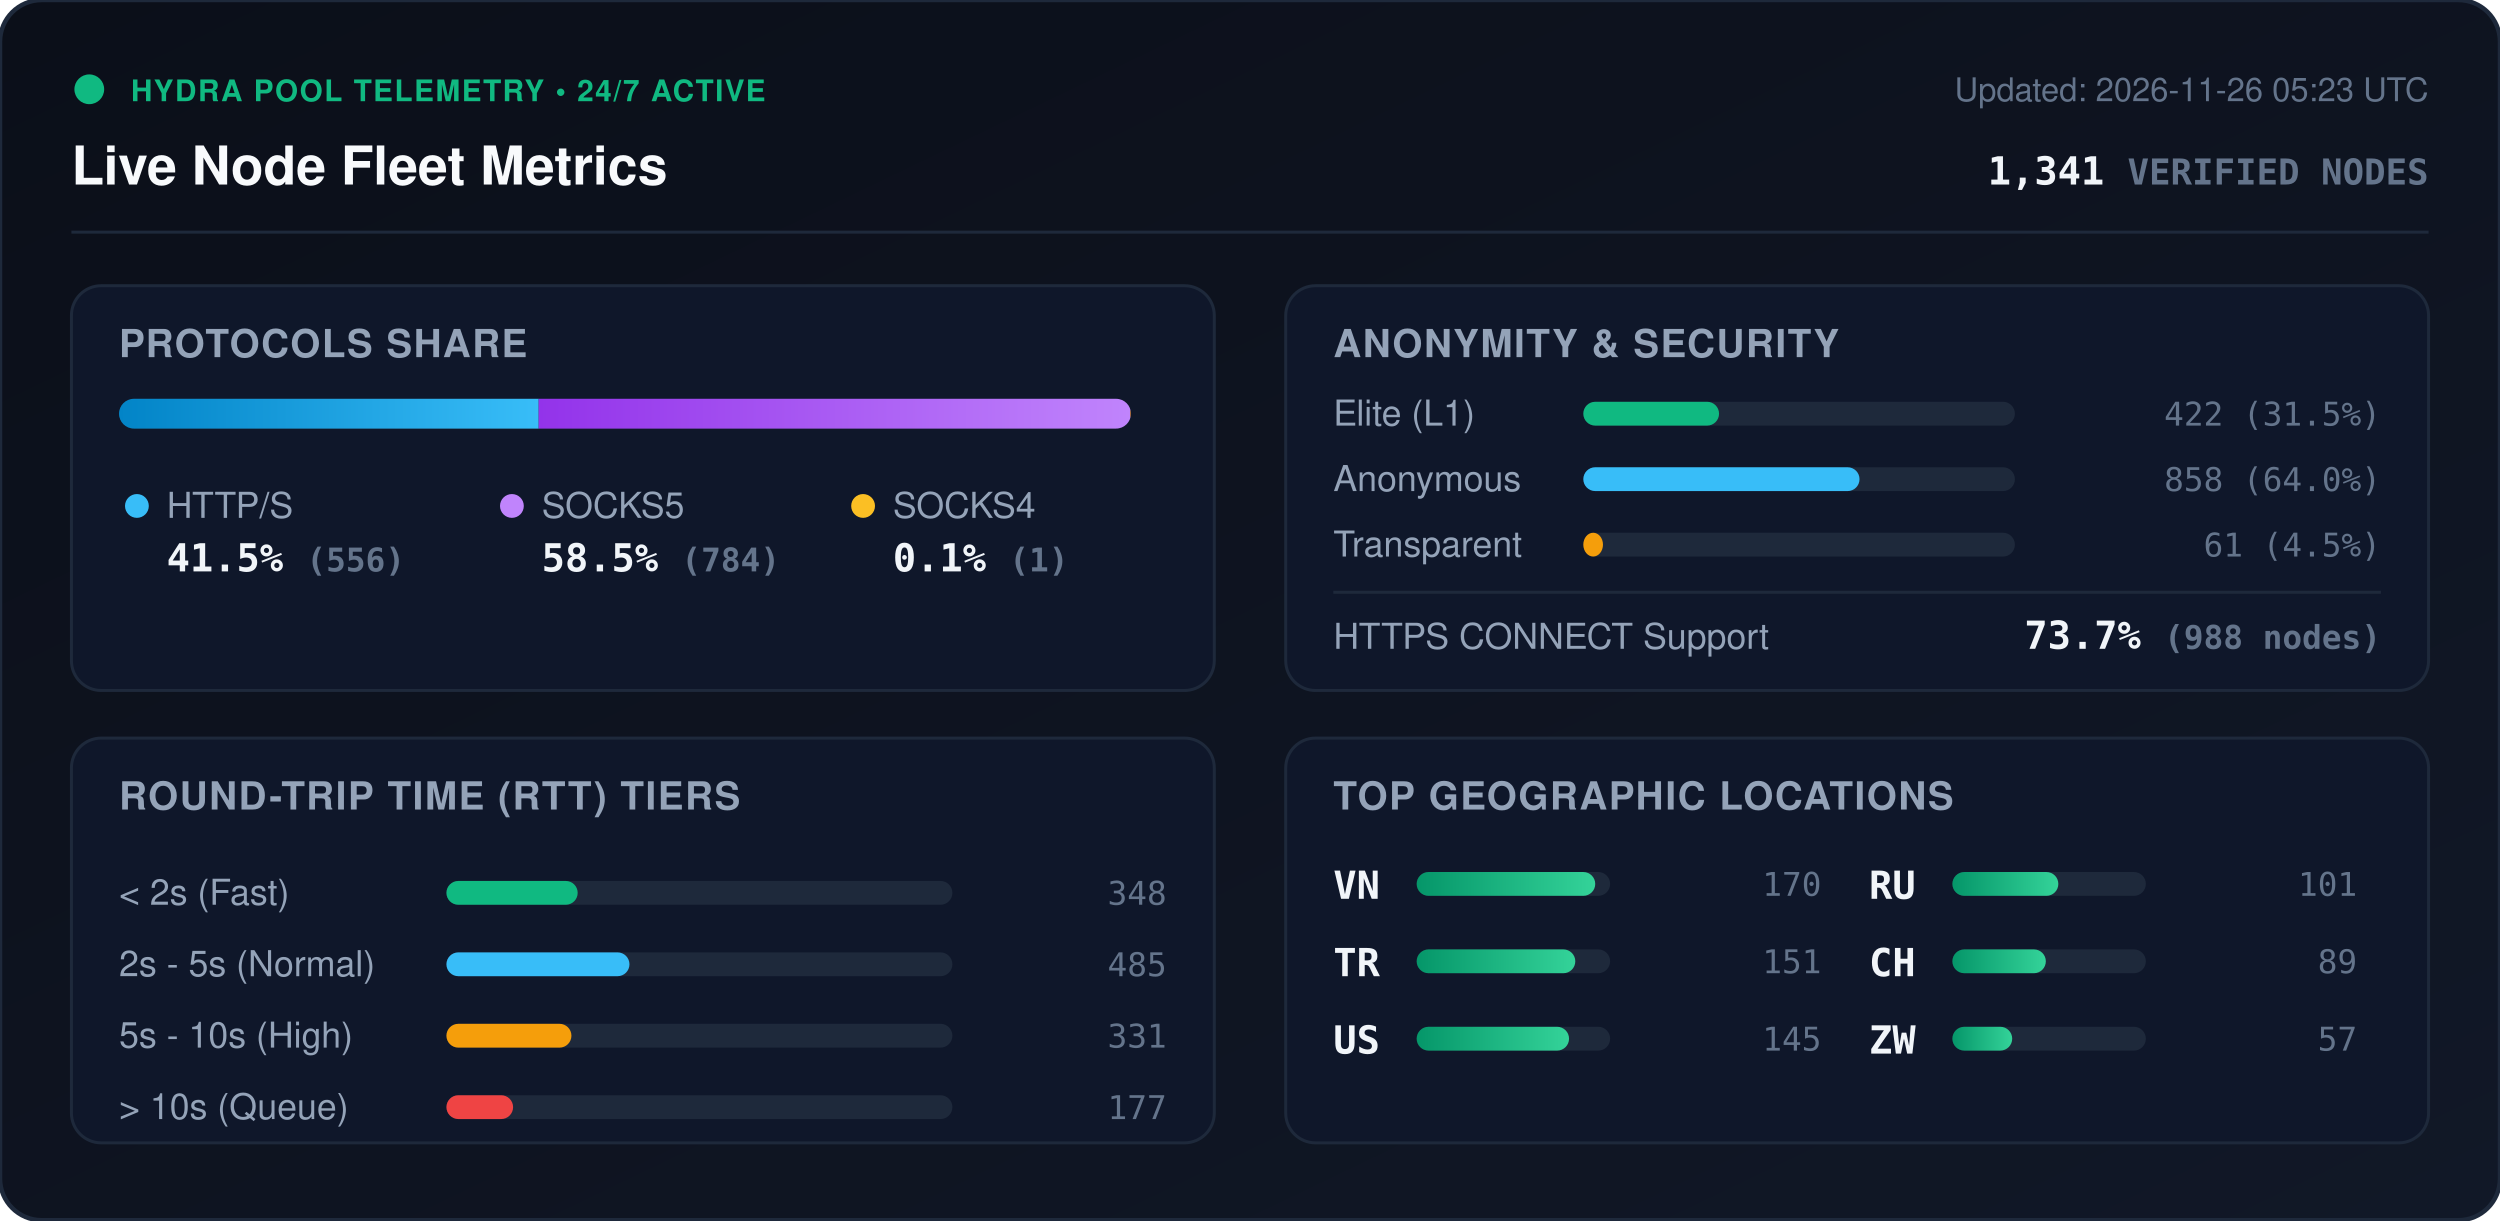
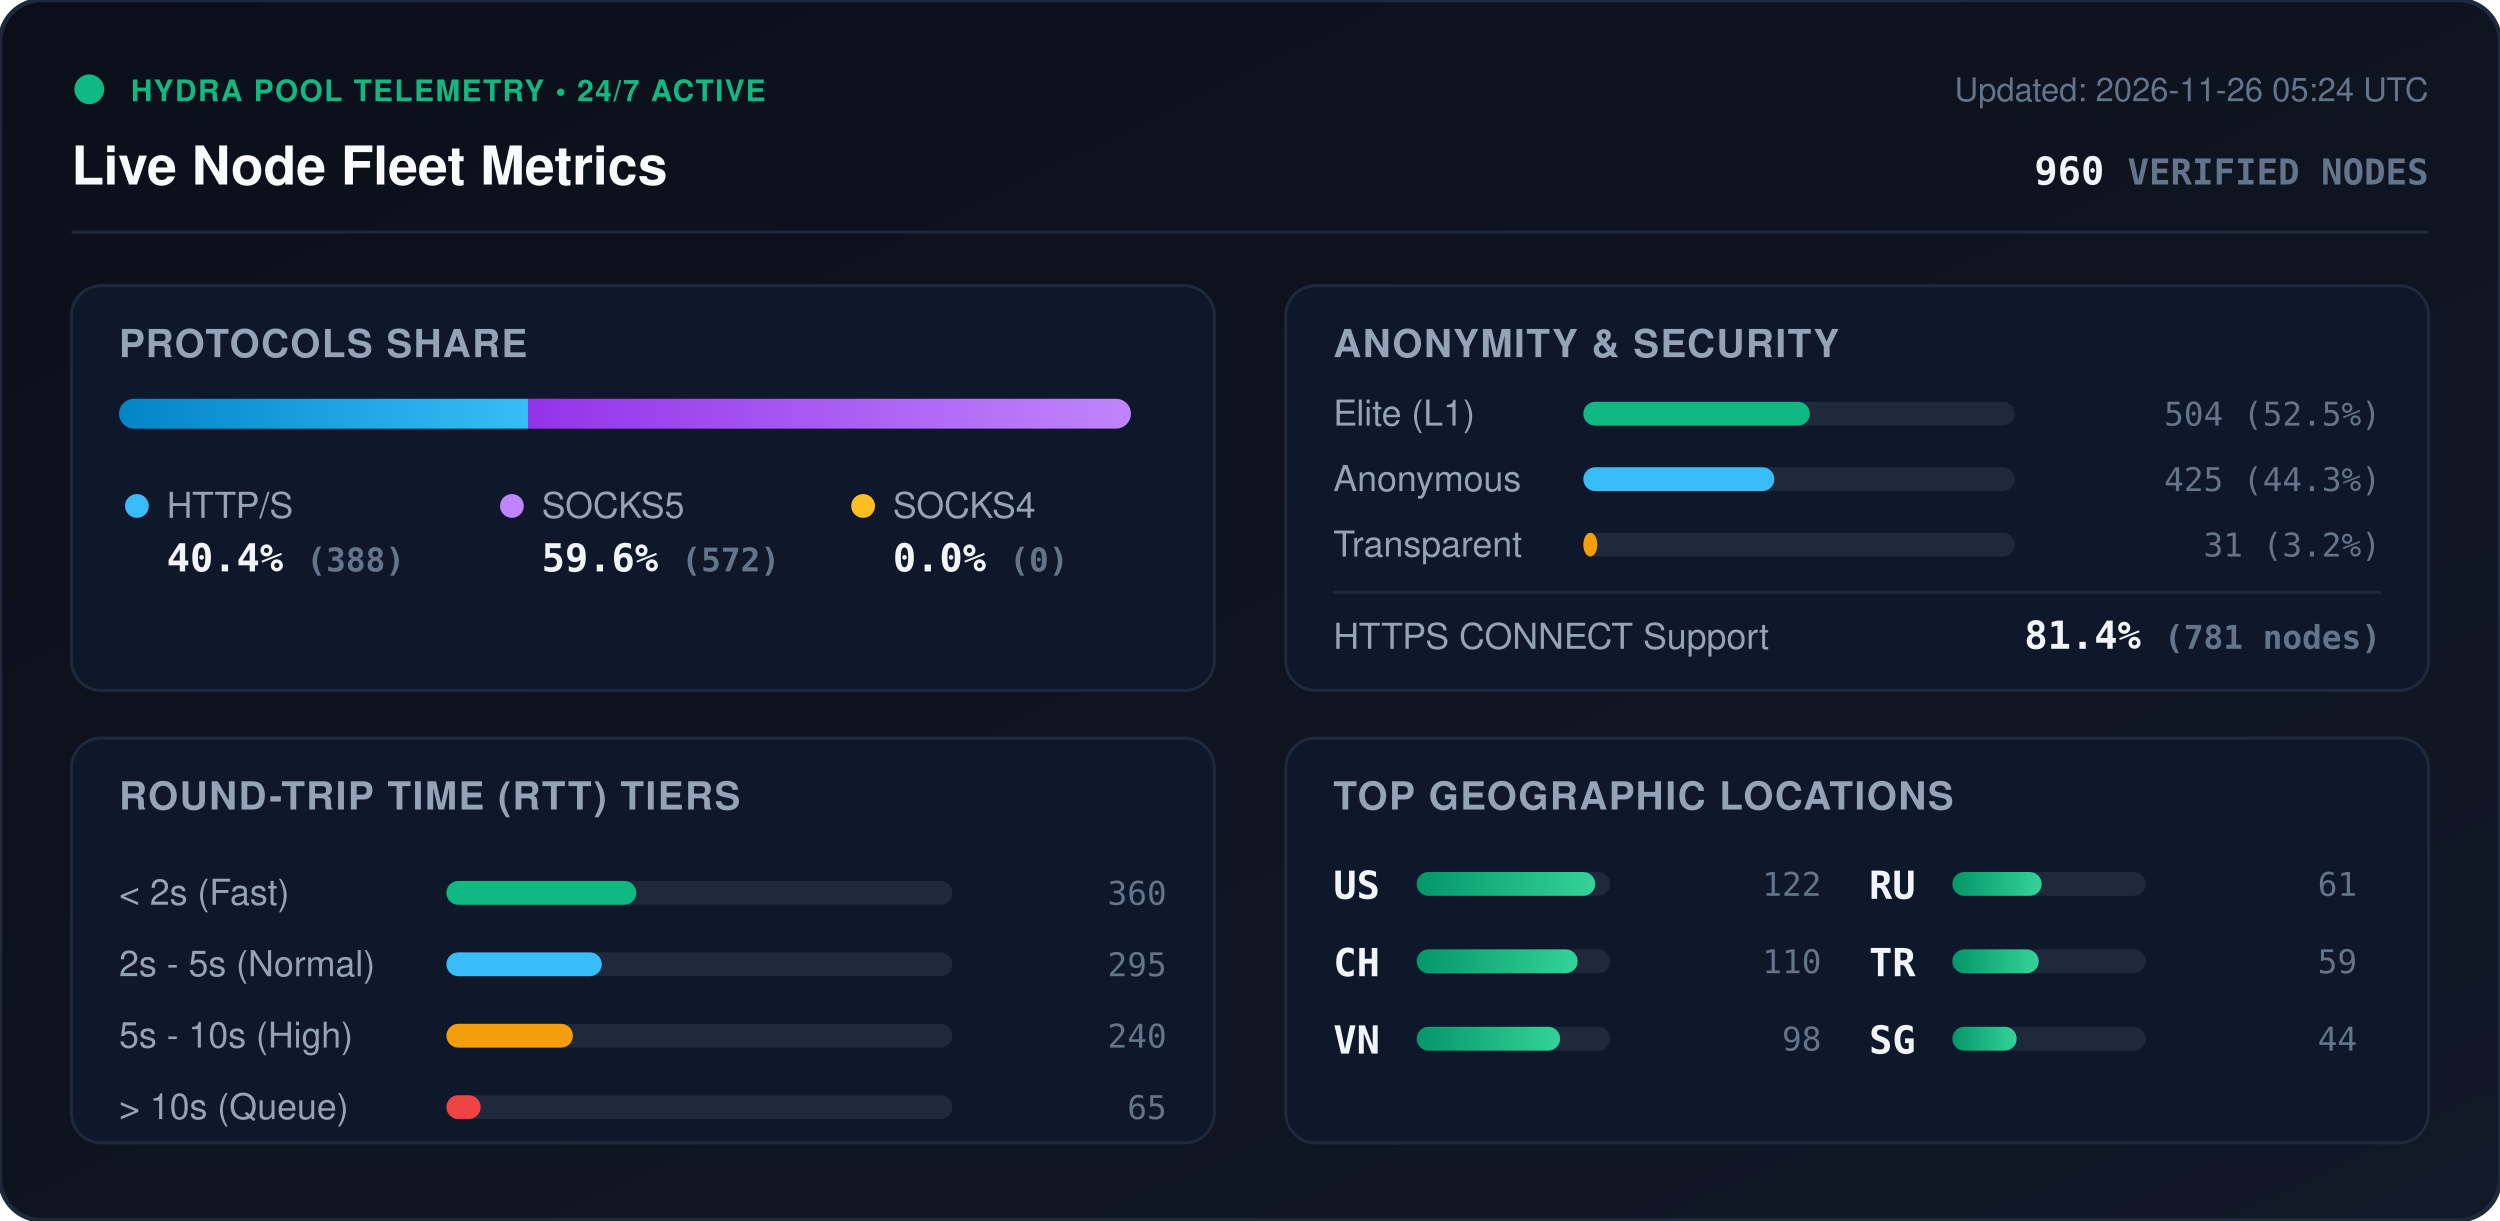
<svg xmlns="http://www.w3.org/2000/svg" viewBox="0 0 840 410" width="840" height="410" style="max-width: 100%; height: auto;">
  <defs>
    <linearGradient id="bg" x1="0%" y1="0%" x2="100%" y2="100%">
      <stop offset="0%" stop-color="#0b0f19" />
      <stop offset="100%" stop-color="#111827" />
    </linearGradient>
    <linearGradient id="bar-http" x1="0%" y1="0%" x2="100%" y2="0%">
      <stop offset="0%" stop-color="#0284c7" />
      <stop offset="100%" stop-color="#38bdf8" />
    </linearGradient>
    <linearGradient id="bar-socks5" x1="0%" y1="0%" x2="100%" y2="0%">
      <stop offset="0%" stop-color="#9333ea" />
      <stop offset="100%" stop-color="#c084fc" />
    </linearGradient>
    <linearGradient id="bar-socks4" x1="0%" y1="0%" x2="100%" y2="0%">
      <stop offset="0%" stop-color="#d97706" />
      <stop offset="100%" stop-color="#fbbf24" />
    </linearGradient>
    <linearGradient id="bar-green" x1="0%" y1="0%" x2="100%" y2="0%">
      <stop offset="0%" stop-color="#059669" />
      <stop offset="100%" stop-color="#34d399" />
    </linearGradient>
    <clipPath id="prog-track-clip">
      <rect width="340.0" height="10" rx="5" />
    </clipPath>
    <style>
      .title { font: 700 18px -apple-system, BlinkMacSystemFont, 'Segoe UI', Helvetica, Arial, sans-serif; fill: #f8fafc; }
      .sub { font: 500 11px -apple-system, BlinkMacSystemFont, 'Segoe UI', Helvetica, Arial, sans-serif; fill: #64748b; }
      .section-hdr { font: 600 13px -apple-system, BlinkMacSystemFont, 'Segoe UI', Helvetica, Arial, sans-serif; fill: #94a3b8; letter-spacing: 0.5px; }
      .metric-val { font: 700 13px -apple-system, BlinkMacSystemFont, 'Segoe UI', Helvetica, Arial, sans-serif; fill: #f1f5f9; }
      .metric-lbl { font: 500 12px -apple-system, BlinkMacSystemFont, 'Segoe UI', Helvetica, Arial, sans-serif; fill: #94a3b8; }
      .badge-txt { font: 700 10px -apple-system, BlinkMacSystemFont, 'Segoe UI', Helvetica, Arial, sans-serif; fill: #10b981; letter-spacing: 0.5px; }
      .mono { font-family: ui-monospace, SFMono-Regular, Menlo, Monaco, Consolas, monospace; }
      .pulse { animation: beacon 2s infinite ease-in-out; }
      @keyframes beacon { 0%, 100% { opacity: 1; } 50% { opacity: 0.35; } }
    </style>
  </defs>
  <rect width="840" height="410" rx="14" fill="url(#bg)" stroke="#1e293b" stroke-width="1.5" />
  <g transform="translate(24, 24)">
    <circle cx="6" cy="6" r="5" fill="#10b981" class="pulse" />
    <text x="20" y="10" class="badge-txt">HYDRA POOL TELEMETRY • 24/7 ACTIVE</text>
    <text x="0" y="38" class="title">Live Node Fleet Metrics</text>
-     <text x="792" y="10" text-anchor="end" class="sub">Updated: 2026-11-26 05:23 UTC</text>
-     <text x="792" y="38" text-anchor="end" class="metric-val mono" fill="#38bdf8">1,341 <tspan font-size="12" fill="#64748b">VERIFIED NODES</tspan>
+     <text x="792" y="10" text-anchor="end" class="sub">Updated: 2026-11-26 05:24 UTC</text>
+     <text x="792" y="38" text-anchor="end" class="metric-val mono" fill="#38bdf8">960 <tspan font-size="12" fill="#64748b">VERIFIED NODES</tspan>
    </text>
  </g>
  <line x1="24" y1="78" x2="816" y2="78" stroke="#1e293b" stroke-width="1" />
  <g transform="translate(24, 96)">
    <rect width="384" height="136" rx="10" fill="#0f172a" stroke="#1e293b" />
    <text x="16" y="24" class="section-hdr">PROTOCOLS SHARE</text>
    <g transform="translate(16, 38)">
      <rect width="340.0" height="10" rx="5" fill="#1e293b" />
      <g clip-path="url(#prog-track-clip)">
-         <rect x="0" width="141.0" height="10" fill="url(#bar-http)" />
-         <rect x="141.0" width="198.8" height="10" fill="url(#bar-socks5)" />
-         <rect x="339.8" width="0.3" height="10" fill="url(#bar-socks4)" />
+         <rect x="0" width="137.4" height="10" fill="url(#bar-http)" />
+         <rect x="137.4" width="202.6" height="10" fill="url(#bar-socks5)" />
+         <rect x="340.0" width="0.0" height="10" fill="url(#bar-socks4)" />
      </g>
    </g>
    <g transform="translate(16, 68)">
      <circle cx="6" cy="6" r="4" fill="#38bdf8" />
      <text x="16" y="10" class="metric-lbl">HTTP/S</text>
-       <text x="16" y="28" class="metric-val mono">41.5% <tspan font-size="11" fill="#64748b">(556)</tspan>
+       <text x="16" y="28" class="metric-val mono">40.4% <tspan font-size="11" fill="#64748b">(388)</tspan>
      </text>
      <circle cx="132" cy="6" r="4" fill="#c084fc" />
      <text x="142" y="10" class="metric-lbl">SOCKS5</text>
-       <text x="142" y="28" class="metric-val mono">58.5% <tspan font-size="11" fill="#64748b">(784)</tspan>
+       <text x="142" y="28" class="metric-val mono">59.6% <tspan font-size="11" fill="#64748b">(572)</tspan>
      </text>
      <circle cx="250" cy="6" r="4" fill="#fbbf24" />
      <text x="260" y="10" class="metric-lbl">SOCKS4</text>
-       <text x="260" y="28" class="metric-val mono">0.1% <tspan font-size="11" fill="#64748b">(1)</tspan>
+       <text x="260" y="28" class="metric-val mono">0.0% <tspan font-size="11" fill="#64748b">(0)</tspan>
      </text>
    </g>
  </g>
  <g transform="translate(432, 96)">
    <rect width="384" height="136" rx="10" fill="#0f172a" stroke="#1e293b" />
    <text x="16" y="24" class="section-hdr">ANONYMITY &amp; SECURITY</text>
    <text x="16" y="47" class="metric-lbl">Elite (L1)</text>
    <rect x="100" y="39" width="145.0" height="8" rx="4" fill="#1e293b" />
-     <rect x="100" y="39" width="45.6" height="8" rx="4" fill="#10b981" />
-     <text x="368" y="47" text-anchor="end" class="mono sub" fill="#e2e8f0">422 (31.5%)</text>
+     <rect x="100" y="39" width="76.1" height="8" rx="4" fill="#10b981" />
+     <text x="368" y="47" text-anchor="end" class="mono sub" fill="#e2e8f0">504 (52.5%)</text>
    <text x="16" y="69" class="metric-lbl">Anonymous</text>
    <rect x="100" y="61" width="145.0" height="8" rx="4" fill="#1e293b" />
-     <rect x="100" y="61" width="92.8" height="8" rx="4" fill="#38bdf8" />
-     <text x="368" y="69" text-anchor="end" class="mono sub" fill="#e2e8f0">858 (64.0%)</text>
+     <rect x="100" y="61" width="64.2" height="8" rx="4" fill="#38bdf8" />
+     <text x="368" y="69" text-anchor="end" class="mono sub" fill="#e2e8f0">425 (44.3%)</text>
    <text x="16" y="91" class="metric-lbl">Transparent</text>
    <rect x="100" y="83" width="145.0" height="8" rx="4" fill="#1e293b" />
-     <rect x="100" y="83" width="6.6" height="8" rx="4" fill="#f59e0b" />
-     <text x="368" y="91" text-anchor="end" class="mono sub" fill="#e2e8f0">61 (4.5%)</text>
+     <rect x="100" y="83" width="4.7" height="8" rx="4" fill="#f59e0b" />
+     <text x="368" y="91" text-anchor="end" class="mono sub" fill="#e2e8f0">31 (3.2%)</text>
    <line x1="16" y1="103" x2="368" y2="103" stroke="#1e293b" stroke-width="1" />
    <text x="16" y="122" class="metric-lbl">HTTPS CONNECT Support</text>
-     <text x="368" y="122" text-anchor="end" class="metric-val mono" fill="#34d399">73.7% <tspan font-size="11" fill="#64748b">(988 nodes)</tspan>
+     <text x="368" y="122" text-anchor="end" class="metric-val mono" fill="#34d399">81.4% <tspan font-size="11" fill="#64748b">(781 nodes)</tspan>
    </text>
  </g>
  <g transform="translate(24, 248)">
    <rect width="384" height="136" rx="10" fill="#0f172a" stroke="#1e293b" />
    <text x="16" y="24" class="section-hdr">ROUND-TRIP TIME (RTT) TIERS</text>
    <g transform="translate(16, 42)">
      <text x="0" y="14" class="metric-lbl">&lt; 2s (Fast)</text>
      <rect x="110" y="6" width="170" height="8" rx="4" fill="#1e293b" />
-       <rect x="110" y="6" width="44.1" height="8" rx="4" fill="#10b981" />
-       <text x="352" y="14" text-anchor="end" class="mono sub">348</text>
+       <rect x="110" y="6" width="63.8" height="8" rx="4" fill="#10b981" />
+       <text x="352" y="14" text-anchor="end" class="mono sub">360</text>
      <text x="0" y="38" class="metric-lbl">2s - 5s (Normal)</text>
      <rect x="110" y="30" width="170" height="8" rx="4" fill="#1e293b" />
-       <rect x="110" y="30" width="61.5" height="8" rx="4" fill="#38bdf8" />
-       <text x="352" y="38" text-anchor="end" class="mono sub">485</text>
+       <rect x="110" y="30" width="52.2" height="8" rx="4" fill="#38bdf8" />
+       <text x="352" y="38" text-anchor="end" class="mono sub">295</text>
      <text x="0" y="62" class="metric-lbl">5s - 10s (High)</text>
      <rect x="110" y="54" width="170" height="8" rx="4" fill="#1e293b" />
-       <rect x="110" y="54" width="42.0" height="8" rx="4" fill="#f59e0b" />
-       <text x="352" y="62" text-anchor="end" class="mono sub">331</text>
+       <rect x="110" y="54" width="42.5" height="8" rx="4" fill="#f59e0b" />
+       <text x="352" y="62" text-anchor="end" class="mono sub">240</text>
      <text x="0" y="86" class="metric-lbl">&gt; 10s (Queue)</text>
      <rect x="110" y="78" width="170" height="8" rx="4" fill="#1e293b" />
-       <rect x="110" y="78" width="22.4" height="8" rx="4" fill="#ef4444" />
-       <text x="352" y="86" text-anchor="end" class="mono sub">177</text>
+       <rect x="110" y="78" width="11.5" height="8" rx="4" fill="#ef4444" />
+       <text x="352" y="86" text-anchor="end" class="mono sub">65</text>
    </g>
  </g>
  <g transform="translate(432, 248)">
    <rect width="384" height="136" rx="10" fill="#0f172a" stroke="#1e293b" />
    <text x="16" y="24" class="section-hdr">TOP GEOGRAPHIC LOCATIONS</text>
    <g transform="translate(16, 42)">
      <g transform="translate(0, 0)">
+         <text x="0" y="12" class="mono metric-val" font-size="12">US</text>
+         <rect x="28" y="3" width="65" height="8" rx="4" fill="#1e293b" />
+         <rect x="28" y="3" width="60.0" height="8" rx="4" fill="url(#bar-green)" />
+         <text x="164" y="11" text-anchor="end" class="mono sub">122</text>
+       </g>
+       <g transform="translate(0, 26)">
+         <text x="0" y="12" class="mono metric-val" font-size="12">CH</text>
+         <rect x="28" y="3" width="65" height="8" rx="4" fill="#1e293b" />
+         <rect x="28" y="3" width="54.1" height="8" rx="4" fill="url(#bar-green)" />
+         <text x="164" y="11" text-anchor="end" class="mono sub">110</text>
+       </g>
+       <g transform="translate(0, 52)">
        <text x="0" y="12" class="mono metric-val" font-size="12">VN</text>
        <rect x="28" y="3" width="65" height="8" rx="4" fill="#1e293b" />
-         <rect x="28" y="3" width="60.0" height="8" rx="4" fill="url(#bar-green)" />
-         <text x="164" y="11" text-anchor="end" class="mono sub">170</text>
-       </g>
-       <g transform="translate(0, 26)">
-         <text x="0" y="12" class="mono metric-val" font-size="12">TR</text>
-         <rect x="28" y="3" width="65" height="8" rx="4" fill="#1e293b" />
-         <rect x="28" y="3" width="53.3" height="8" rx="4" fill="url(#bar-green)" />
-         <text x="164" y="11" text-anchor="end" class="mono sub">151</text>
-       </g>
-       <g transform="translate(0, 52)">
-         <text x="0" y="12" class="mono metric-val" font-size="12">US</text>
-         <rect x="28" y="3" width="65" height="8" rx="4" fill="#1e293b" />
-         <rect x="28" y="3" width="51.2" height="8" rx="4" fill="url(#bar-green)" />
-         <text x="164" y="11" text-anchor="end" class="mono sub">145</text>
+         <rect x="28" y="3" width="48.2" height="8" rx="4" fill="url(#bar-green)" />
+         <text x="164" y="11" text-anchor="end" class="mono sub">98</text>
      </g>
      <g transform="translate(180, 0)">
        <text x="0" y="12" class="mono metric-val" font-size="12">RU</text>
        <rect x="28" y="3" width="65" height="8" rx="4" fill="#1e293b" />
-         <rect x="28" y="3" width="35.6" height="8" rx="4" fill="url(#bar-green)" />
-         <text x="164" y="11" text-anchor="end" class="mono sub">101</text>
+         <rect x="28" y="3" width="30.0" height="8" rx="4" fill="url(#bar-green)" />
+         <text x="164" y="11" text-anchor="end" class="mono sub">61</text>
      </g>
      <g transform="translate(180, 26)">
-         <text x="0" y="12" class="mono metric-val" font-size="12">CH</text>
+         <text x="0" y="12" class="mono metric-val" font-size="12">TR</text>
        <rect x="28" y="3" width="65" height="8" rx="4" fill="#1e293b" />
-         <rect x="28" y="3" width="31.4" height="8" rx="4" fill="url(#bar-green)" />
-         <text x="164" y="11" text-anchor="end" class="mono sub">89</text>
+         <rect x="28" y="3" width="29.0" height="8" rx="4" fill="url(#bar-green)" />
+         <text x="164" y="11" text-anchor="end" class="mono sub">59</text>
      </g>
      <g transform="translate(180, 52)">
-         <text x="0" y="12" class="mono metric-val" font-size="12">ZW</text>
+         <text x="0" y="12" class="mono metric-val" font-size="12">SG</text>
        <rect x="28" y="3" width="65" height="8" rx="4" fill="#1e293b" />
-         <rect x="28" y="3" width="20.1" height="8" rx="4" fill="url(#bar-green)" />
-         <text x="164" y="11" text-anchor="end" class="mono sub">57</text>
+         <rect x="28" y="3" width="21.6" height="8" rx="4" fill="url(#bar-green)" />
+         <text x="164" y="11" text-anchor="end" class="mono sub">44</text>
      </g>
    </g>
  </g>
</svg>
